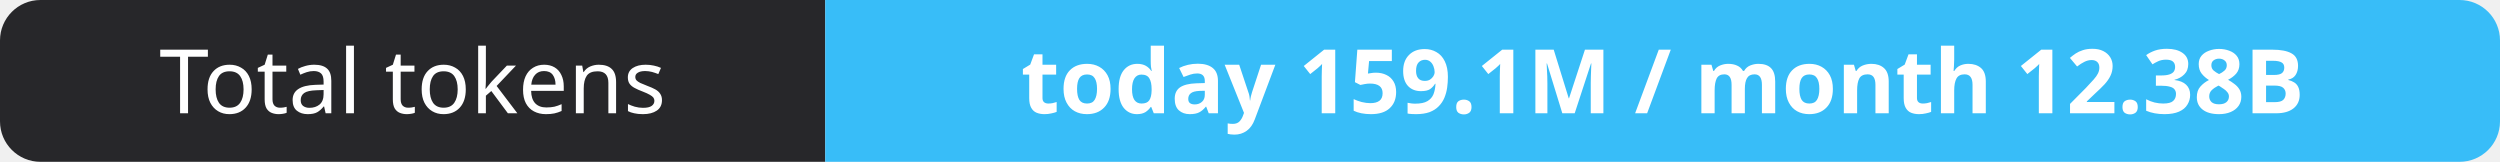
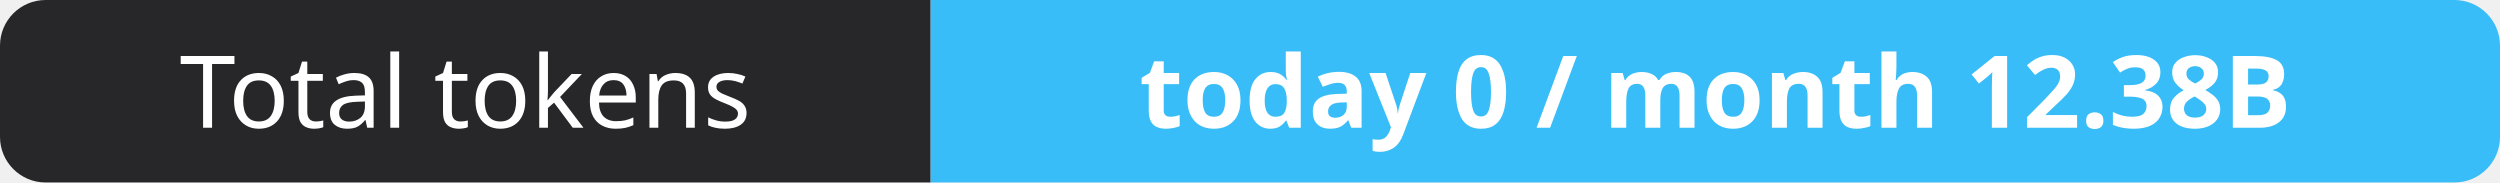
- <svg xmlns="http://www.w3.org/2000/svg" width="309" height="20" role="img" aria-label="Total tokens: today 159.1M / month 12.38B">
+ <svg xmlns="http://www.w3.org/2000/svg" width="274" height="20" role="img" aria-label="Total tokens: today 0 / month 12.38B">
  <clipPath id="r">
-     <rect width="309" height="20" rx="5" fill="#fff" />
+     <rect width="274" height="20" rx="5" fill="#fff" />
  </clipPath>
  <g clip-path="url(#r)">
    <rect width="102" height="20" fill="#27272a" />
-     <rect x="102" width="207" height="20" fill="#38bdf8" />
+     <rect x="102" width="172" height="20" fill="#38bdf8" />
  </g>
  <g fill="#fff" text-anchor="middle" font-family="Verdana,Geneva,sans-serif" font-size="11">
    <text x="51.0" y="14">Total tokens</text>
-     <text x="205.5" y="14" font-weight="700">today 159.1M / month 12.38B</text>
+     <text x="188.0" y="14" font-weight="700">today 0 / month 12.38B</text>
  </g>
</svg>
